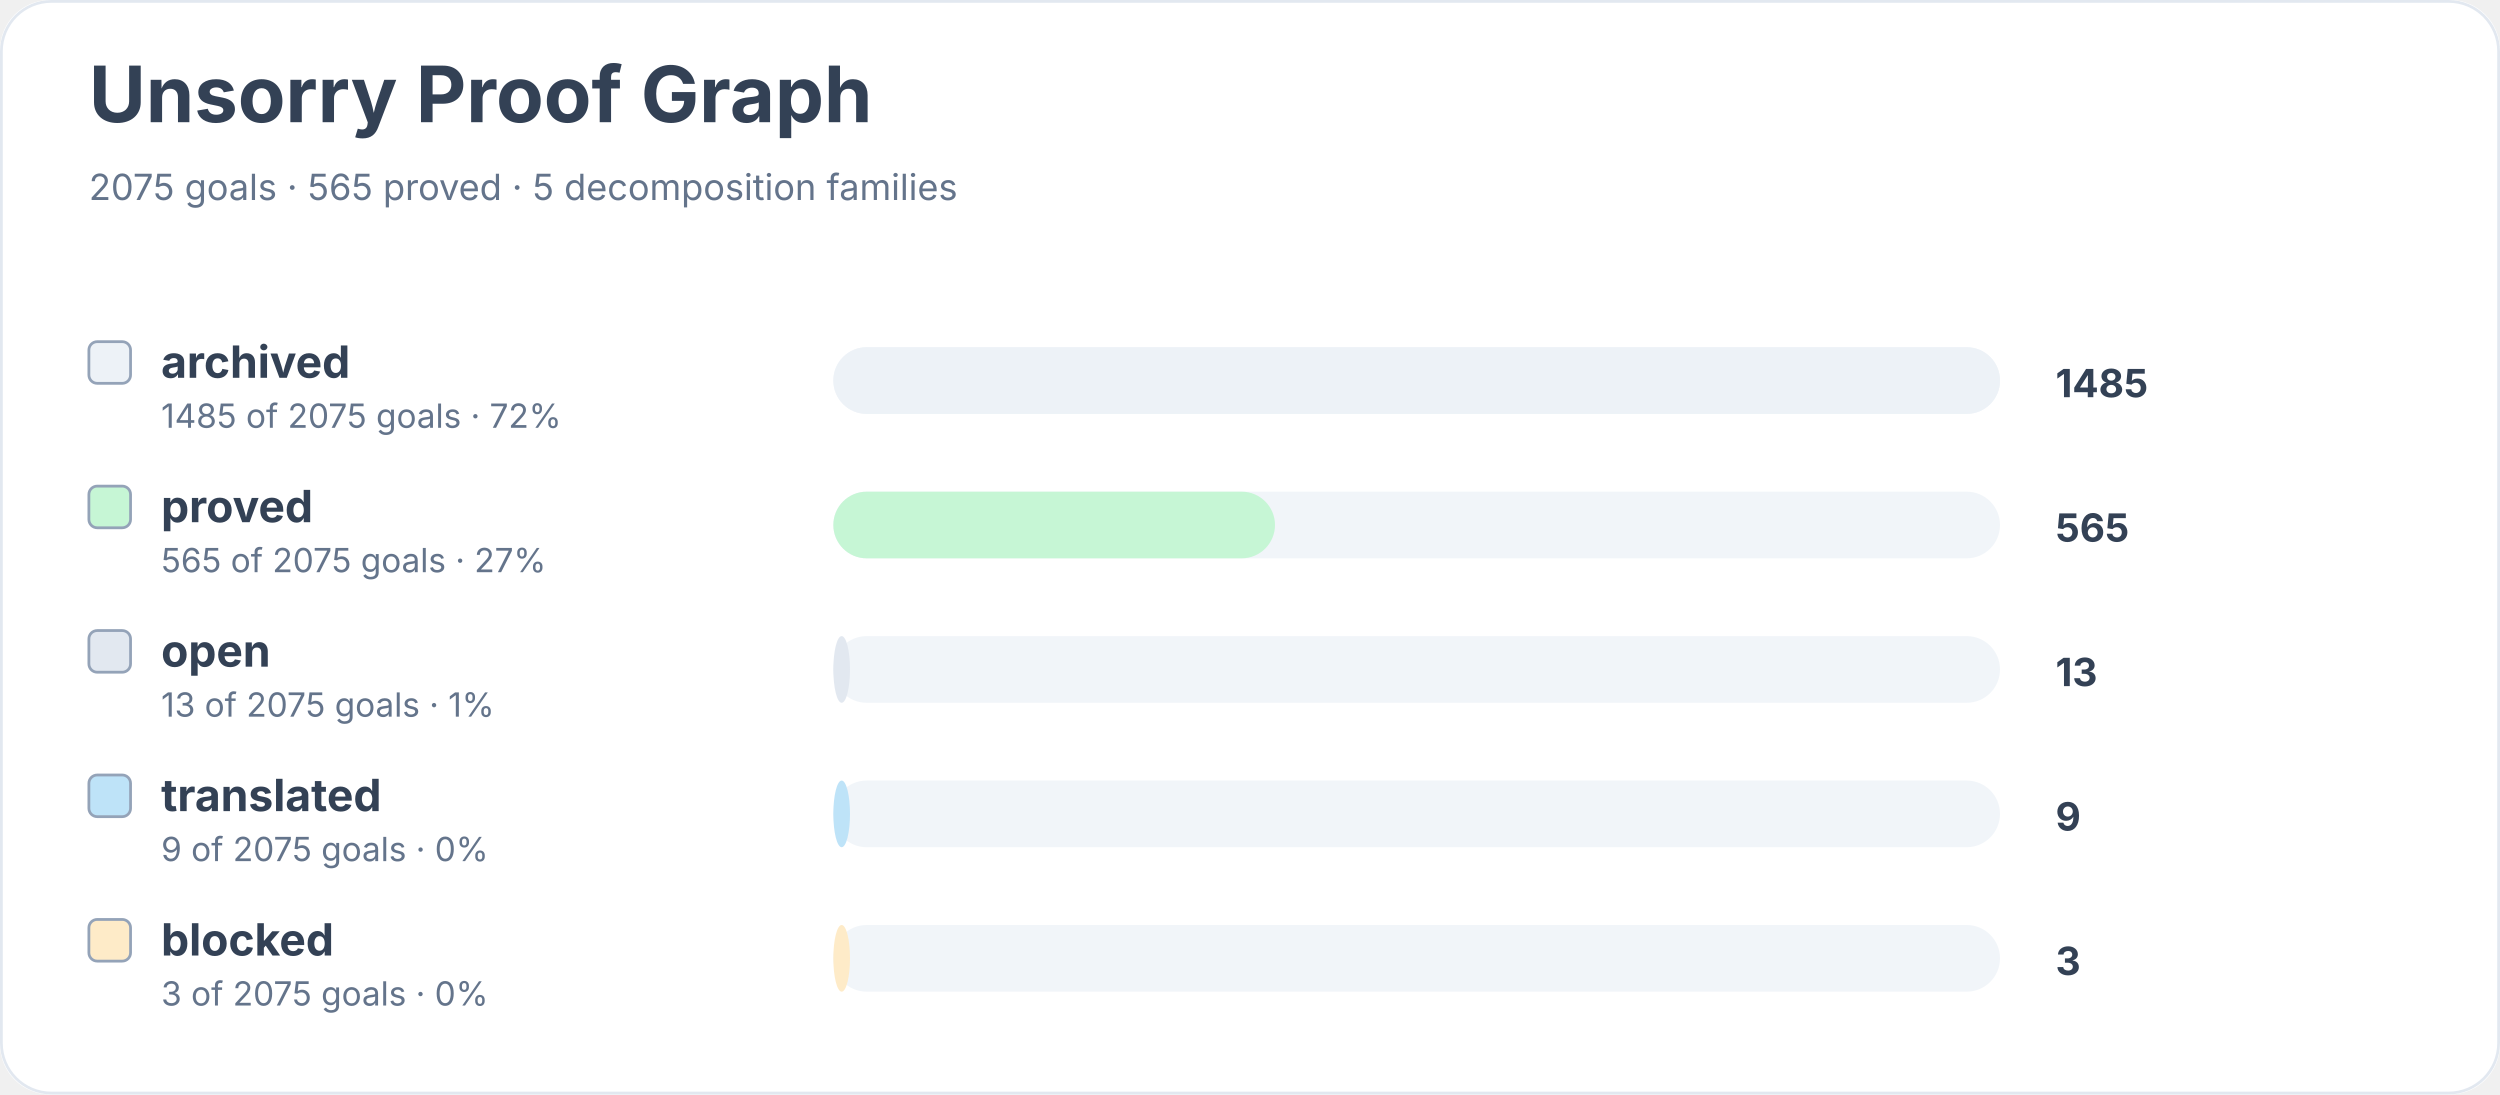
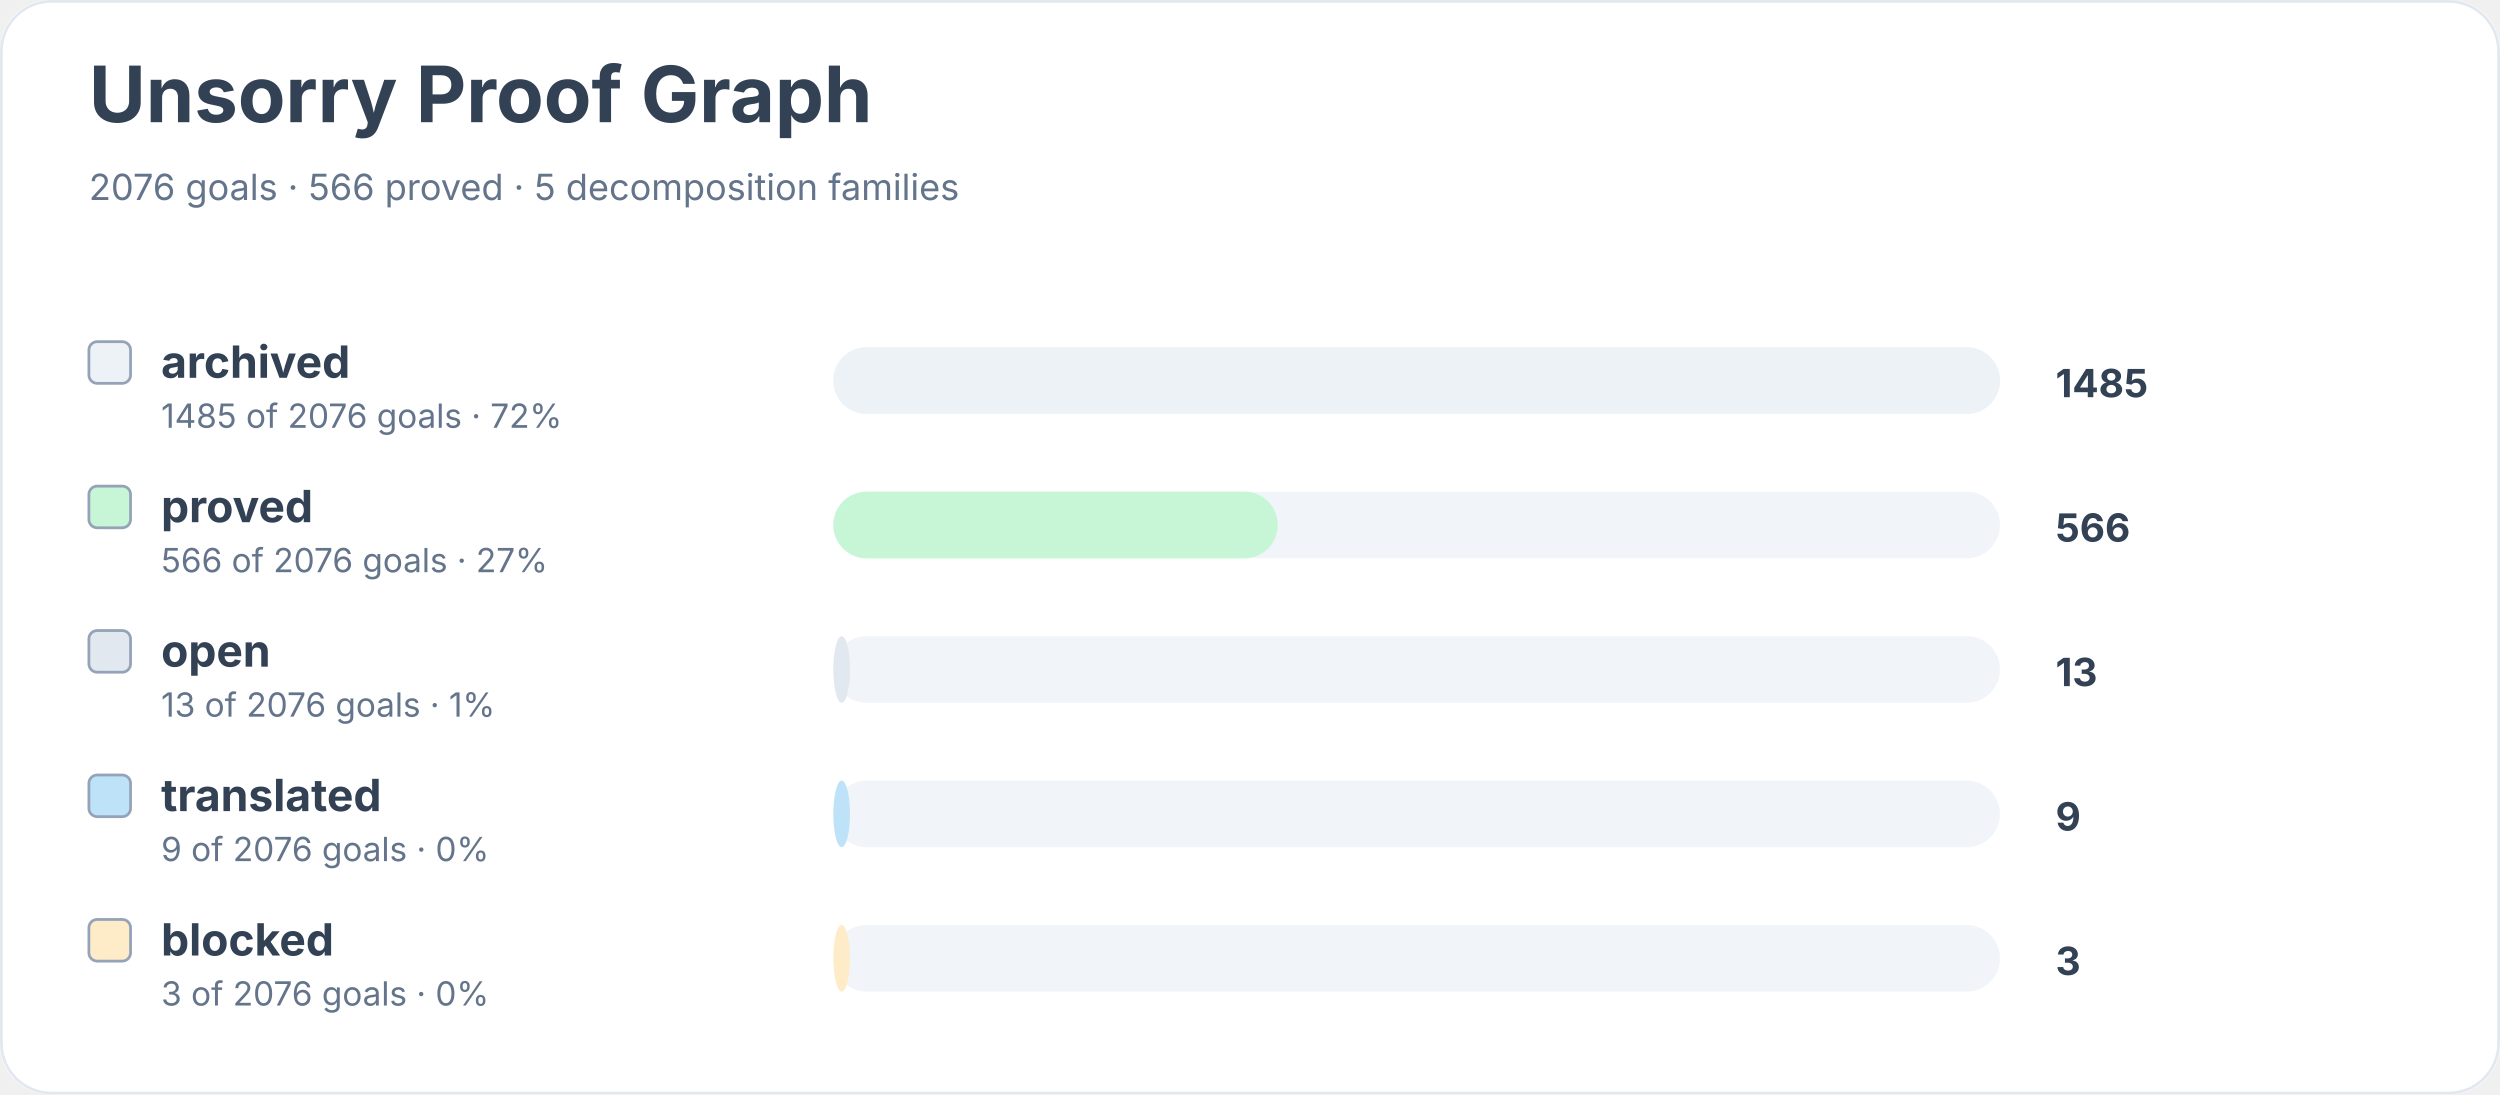
<svg xmlns="http://www.w3.org/2000/svg" width="900" height="394" viewBox="0 0 900 394" role="img" aria-labelledby="title desc">
  <rect width="900" height="100%" rx="18" fill="#ffffff" />
  <rect x="0.5" y="0.5" width="899" height="393" rx="18" fill="none" stroke="#e2e8f0" />
  <text x="32" y="44" font-family="Inter, system-ui, sans-serif" font-size="28" font-weight="700" fill="#334155">Unsorry Proof Graph</text>
-   <text x="32" y="72" font-family="Inter, system-ui, sans-serif" font-size="13" fill="#64748b">2075 goals · 565 proved · 5 decomposition families</text>
+   <text x="32" y="72" font-family="Inter, system-ui, sans-serif" font-size="13" fill="#64748b">2076 goals · 566 proved · 5 decomposition families</text>
  <rect x="32" y="123" width="15" height="15" rx="3" fill="#edf2f7" stroke="#94a3b8" />
  <text x="58" y="136" font-family="Inter, system-ui, sans-serif" font-size="16" font-weight="650" fill="#334155">archived</text>
-   <text x="58" y="154" font-family="Inter, system-ui, sans-serif" font-size="12" fill="#64748b">1485 of 2075 goals · 72%</text>
+   <text x="58" y="154" font-family="Inter, system-ui, sans-serif" font-size="12" fill="#64748b">1485 of 2076 goals · 72%</text>
  <rect x="300" y="125" width="420" height="24" rx="12" fill="#f1f5f9" />
  <rect x="300" y="125" width="420" height="24" rx="12" fill="#edf2f7" />
  <text x="740" y="143" font-family="Inter, system-ui, sans-serif" font-size="14" font-weight="700" fill="#334155">1485</text>
  <rect x="32" y="175" width="15" height="15" rx="3" fill="#c6f6d5" stroke="#94a3b8" />
  <text x="58" y="188" font-family="Inter, system-ui, sans-serif" font-size="16" font-weight="650" fill="#334155">proved</text>
-   <text x="58" y="206" font-family="Inter, system-ui, sans-serif" font-size="12" fill="#64748b">565 of 2075 goals · 27%</text>
+   <text x="58" y="206" font-family="Inter, system-ui, sans-serif" font-size="12" fill="#64748b">566 of 2076 goals · 27%</text>
  <rect x="300" y="177" width="420" height="24" rx="12" fill="#f1f5f9" />
-   <rect x="300" y="177" width="159" height="24" rx="12" fill="#c6f6d5" />
-   <text x="740" y="195" font-family="Inter, system-ui, sans-serif" font-size="14" font-weight="700" fill="#334155">565</text>
+   <rect x="300" y="177" width="160" height="24" rx="12" fill="#c6f6d5" />
+   <text x="740" y="195" font-family="Inter, system-ui, sans-serif" font-size="14" font-weight="700" fill="#334155">566</text>
  <rect x="32" y="227" width="15" height="15" rx="3" fill="#e2e8f0" stroke="#94a3b8" />
  <text x="58" y="240" font-family="Inter, system-ui, sans-serif" font-size="16" font-weight="650" fill="#334155">open</text>
-   <text x="58" y="258" font-family="Inter, system-ui, sans-serif" font-size="12" fill="#64748b">13 of 2075 goals · 1%</text>
+   <text x="58" y="258" font-family="Inter, system-ui, sans-serif" font-size="12" fill="#64748b">13 of 2076 goals · 1%</text>
  <rect x="300" y="229" width="420" height="24" rx="12" fill="#f1f5f9" />
  <rect x="300" y="229" width="6" height="24" rx="12" fill="#e2e8f0" />
  <text x="740" y="247" font-family="Inter, system-ui, sans-serif" font-size="14" font-weight="700" fill="#334155">13</text>
  <rect x="32" y="279" width="15" height="15" rx="3" fill="#bee3f8" stroke="#94a3b8" />
  <text x="58" y="292" font-family="Inter, system-ui, sans-serif" font-size="16" font-weight="650" fill="#334155">translated</text>
-   <text x="58" y="310" font-family="Inter, system-ui, sans-serif" font-size="12" fill="#64748b">9 of 2075 goals · 0%</text>
+   <text x="58" y="310" font-family="Inter, system-ui, sans-serif" font-size="12" fill="#64748b">9 of 2076 goals · 0%</text>
  <rect x="300" y="281" width="420" height="24" rx="12" fill="#f1f5f9" />
  <rect x="300" y="281" width="6" height="24" rx="12" fill="#bee3f8" />
  <text x="740" y="299" font-family="Inter, system-ui, sans-serif" font-size="14" font-weight="700" fill="#334155">9</text>
  <rect x="32" y="331" width="15" height="15" rx="3" fill="#feebc8" stroke="#94a3b8" />
  <text x="58" y="344" font-family="Inter, system-ui, sans-serif" font-size="16" font-weight="650" fill="#334155">blocked</text>
-   <text x="58" y="362" font-family="Inter, system-ui, sans-serif" font-size="12" fill="#64748b">3 of 2075 goals · 0%</text>
+   <text x="58" y="362" font-family="Inter, system-ui, sans-serif" font-size="12" fill="#64748b">3 of 2076 goals · 0%</text>
  <rect x="300" y="333" width="420" height="24" rx="12" fill="#f1f5f9" />
  <rect x="300" y="333" width="6" height="24" rx="12" fill="#feebc8" />
  <text x="740" y="351" font-family="Inter, system-ui, sans-serif" font-size="14" font-weight="700" fill="#334155">3</text>
</svg>
